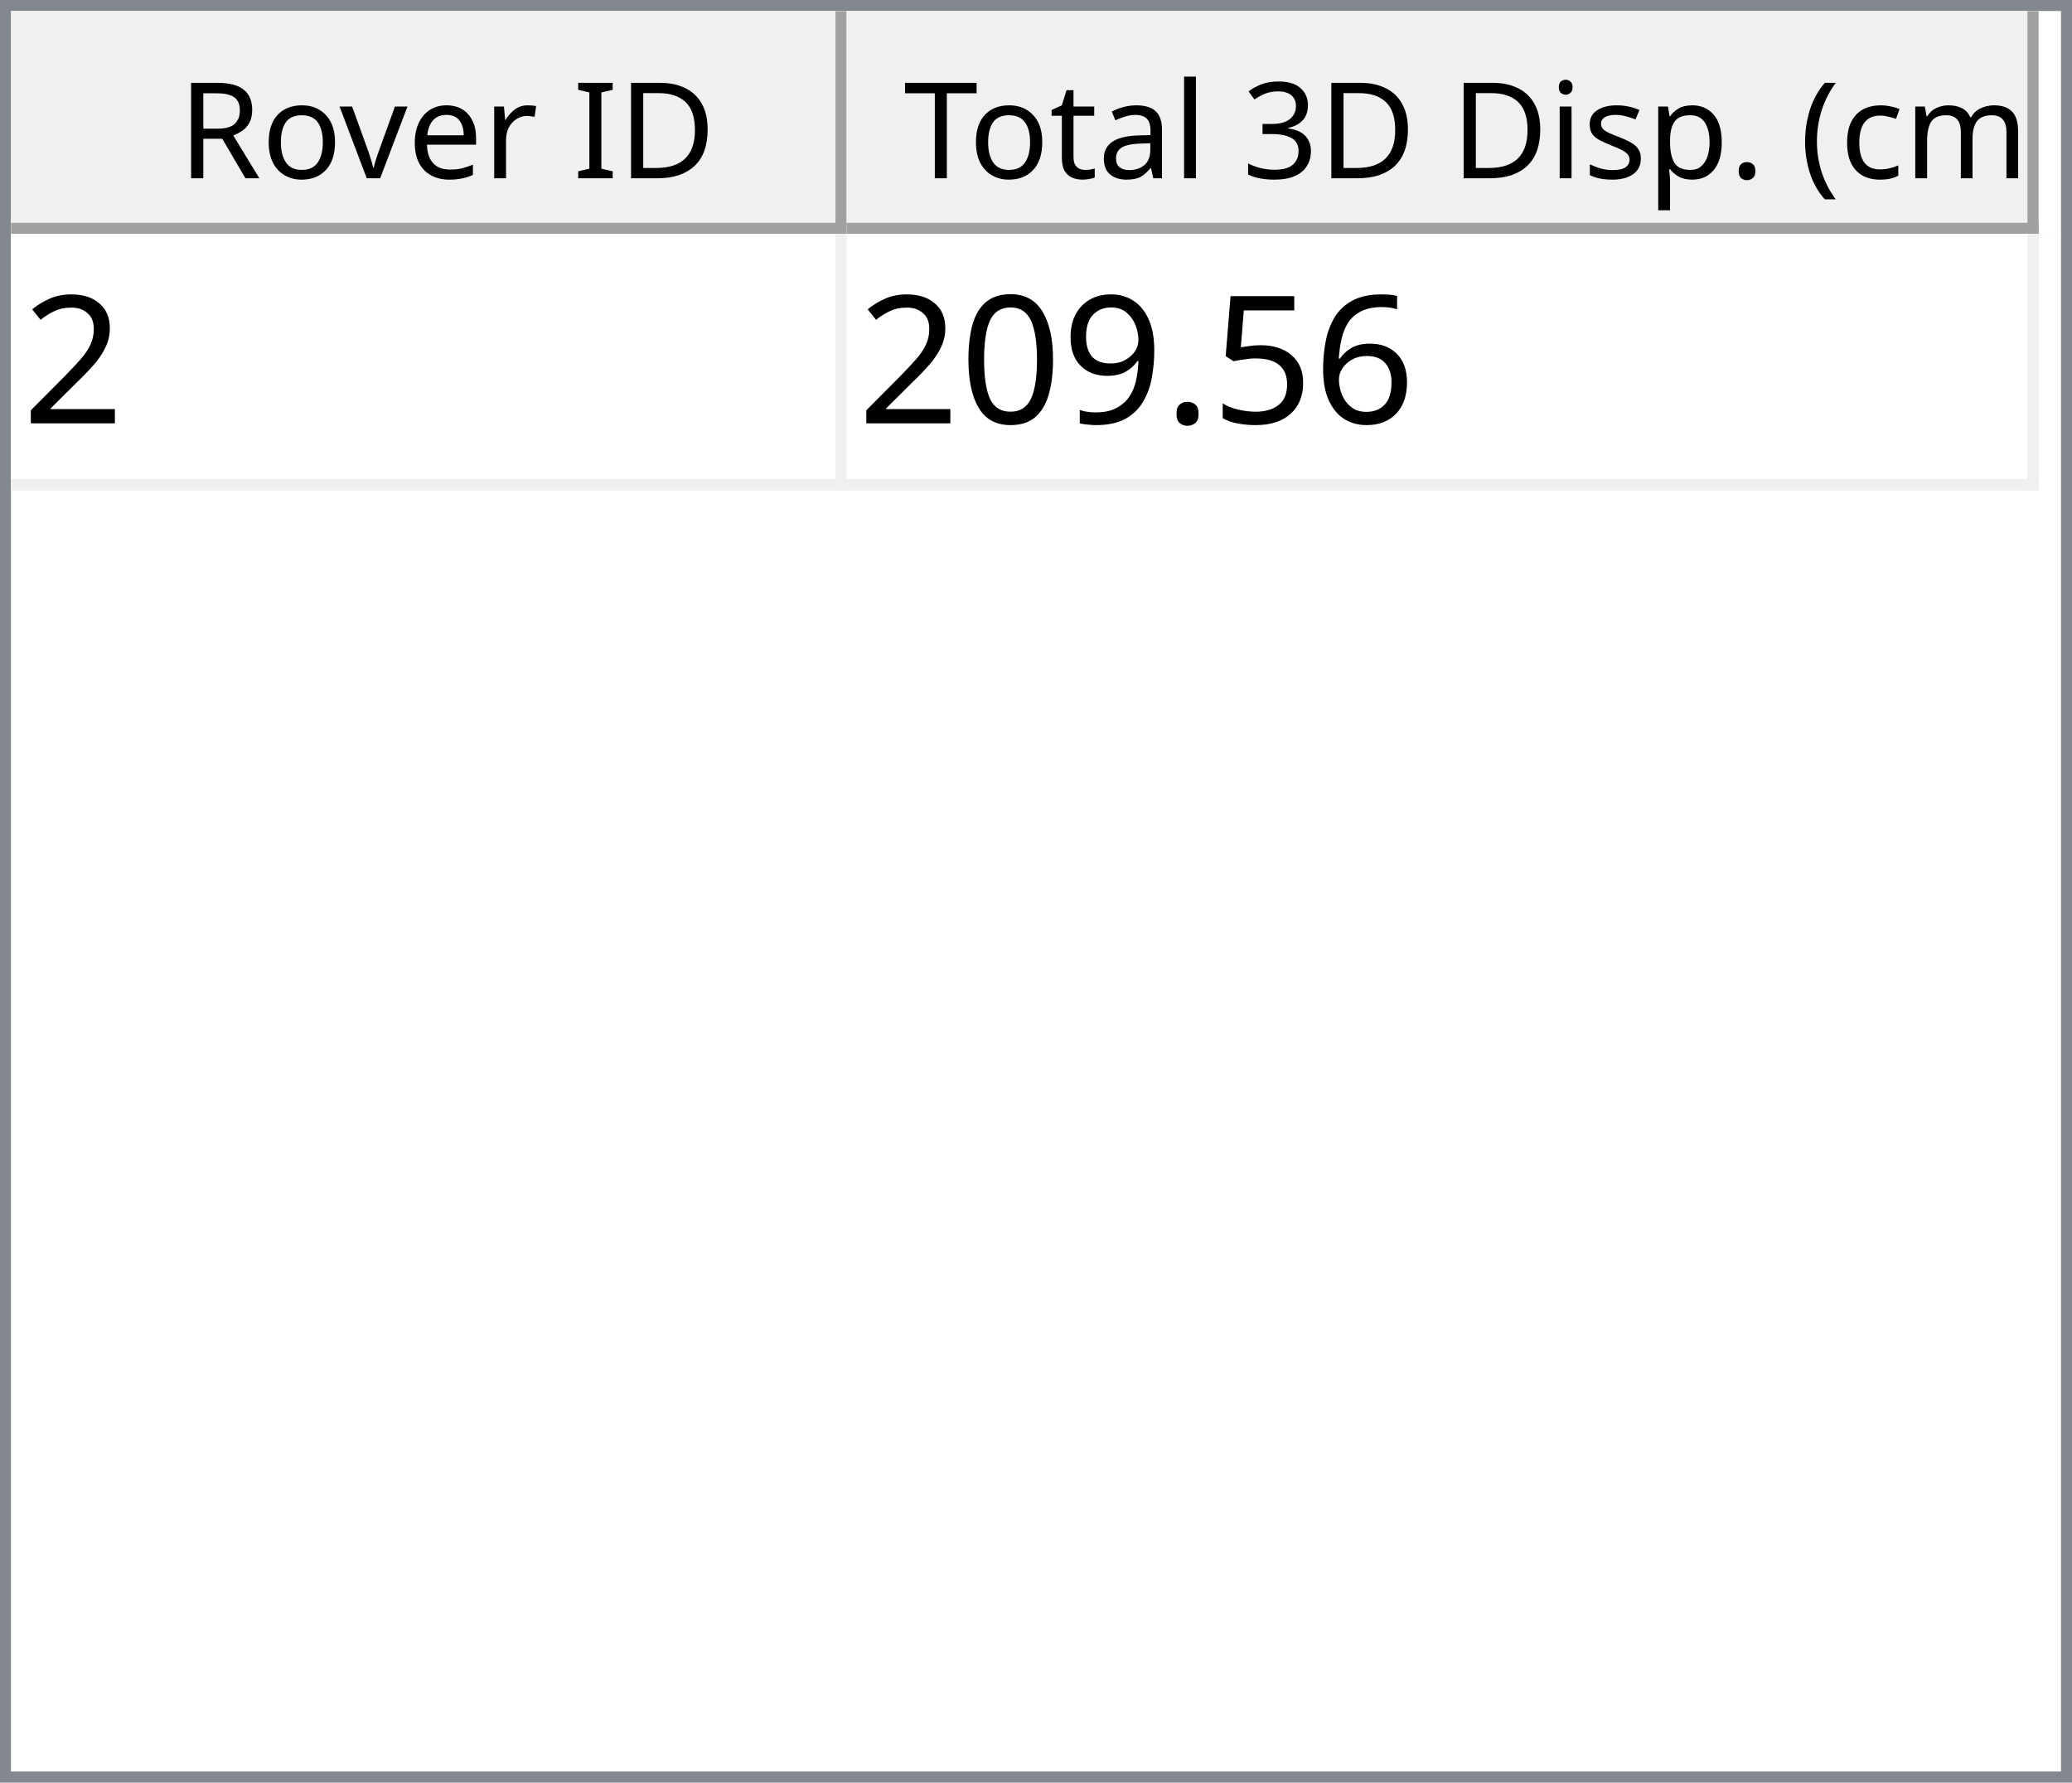
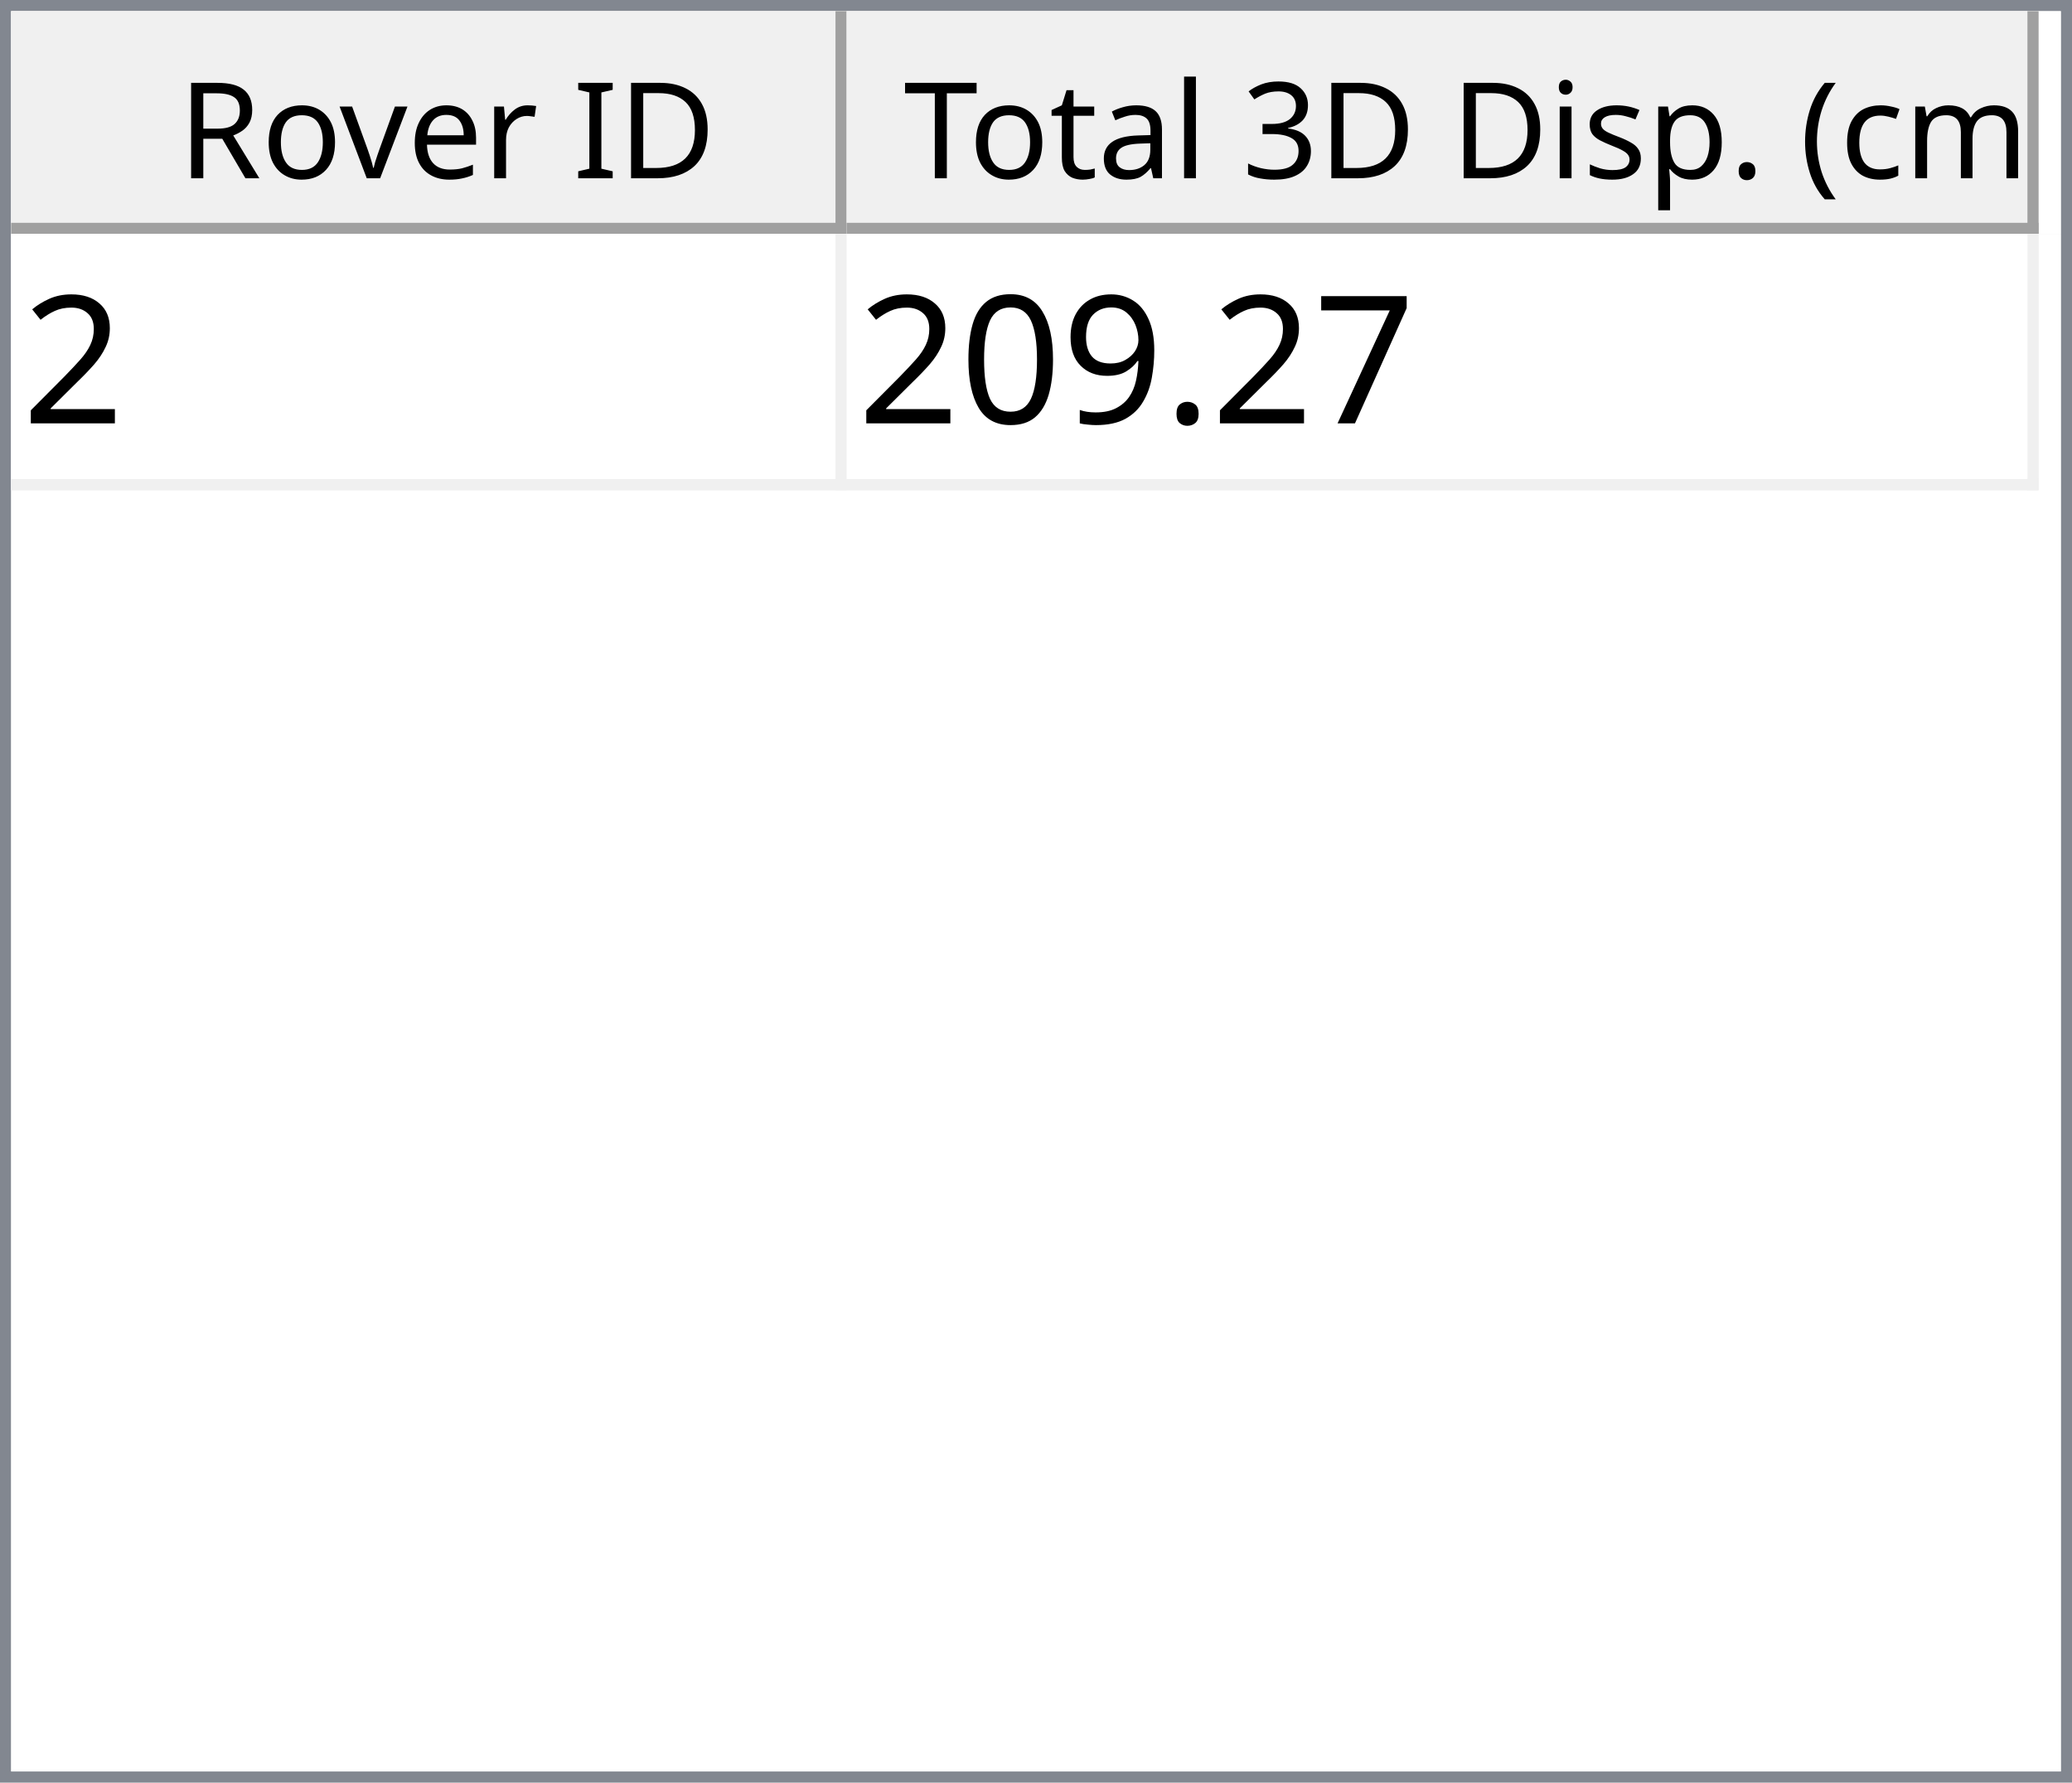
<svg xmlns="http://www.w3.org/2000/svg" style="fill-opacity:1; color-rendering:auto; color-interpolation:auto; text-rendering:auto; stroke:black; stroke-linecap:square; stroke-miterlimit:10; shape-rendering:auto; stroke-opacity:1; fill:black; stroke-dasharray:none; font-weight:normal; stroke-width:1; font-family:'Dialog'; font-style:normal; stroke-linejoin:miter; font-size:12px; stroke-dashoffset:0; image-rendering:auto;" width="186" height="160">
  <defs id="genericDefs" />
  <g>
    <defs id="defs1">
      <clipPath clipPathUnits="userSpaceOnUse" id="clipPath1">
        <path d="M0 0 L186 0 L186 160 L0 160 L0 0 Z" />
      </clipPath>
      <clipPath clipPathUnits="userSpaceOnUse" id="clipPath2">
        <path d="M0 0 L0 160 L186 160 L186 0 Z" />
      </clipPath>
      <clipPath clipPathUnits="userSpaceOnUse" id="clipPath3">
        <path d="M0 0 L0 20 L184 20 L184 0 Z" />
      </clipPath>
      <clipPath clipPathUnits="userSpaceOnUse" id="clipPath4">
        <path d="M0 0 L0 20 L75 20 L75 0 Z" />
      </clipPath>
      <clipPath clipPathUnits="userSpaceOnUse" id="clipPath5">
        <path d="M1 1 L1 19 L74 19 L74 1 Z" />
      </clipPath>
      <clipPath clipPathUnits="userSpaceOnUse" id="clipPath6">
        <path d="M0 0 L0 18 L73 18 L73 0 Z" />
      </clipPath>
      <clipPath clipPathUnits="userSpaceOnUse" id="clipPath7">
        <path d="M-0.5 -0.5 L-0.5 19.5 L74.5 19.5 L74.5 -0.5 Z" />
      </clipPath>
      <clipPath clipPathUnits="userSpaceOnUse" id="clipPath8">
        <path d="M0 0 L0 20 L107 20 L107 0 Z" />
      </clipPath>
      <clipPath clipPathUnits="userSpaceOnUse" id="clipPath9">
        <path d="M1 1 L1 19 L106 19 L106 1 Z" />
      </clipPath>
      <clipPath clipPathUnits="userSpaceOnUse" id="clipPath10">
        <path d="M0 0 L0 18 L105 18 L105 0 Z" />
      </clipPath>
      <clipPath clipPathUnits="userSpaceOnUse" id="clipPath11">
        <path d="M-0.5 -0.5 L-0.5 19.5 L106.5 19.5 L106.5 -0.5 Z" />
      </clipPath>
      <clipPath clipPathUnits="userSpaceOnUse" id="clipPath12">
        <path d="M0 0 L0 138 L184 138 L184 0 Z" />
      </clipPath>
      <clipPath clipPathUnits="userSpaceOnUse" id="clipPath13">
        <path d="M0 0 L0 23 L182 23 L182 0 Z" />
      </clipPath>
      <clipPath clipPathUnits="userSpaceOnUse" id="clipPath14">
        <path d="M-0.5 -0.5 L-0.5 22.5 L181.5 22.5 L181.5 -0.5 Z" />
      </clipPath>
      <clipPath clipPathUnits="userSpaceOnUse" id="clipPath15">
        <path d="M0 0 L0 22 L74 22 L74 0 Z" />
      </clipPath>
      <clipPath clipPathUnits="userSpaceOnUse" id="clipPath16">
        <path d="M0 0 L0 22 L106 22 L106 0 Z" />
      </clipPath>
      <font horiz-adv-x="64.551" id="font1">
        <font-face ascent="107.91" descent="25.098" units-per-em="100" style="font-style:normal; font-family:Segoe UI; font-weight:normal;" />
        <missing-glyph horiz-adv-x="64.551" d="M8.109 0 L8.109 68.266 L56.453 68.266 L56.453 0 L8.109 0 ZM15.328 7.234 L49.219 7.234 L49.219 61.031 L15.328 61.031 L15.328 7.234 Z" />
        <glyph unicode="D" horiz-adv-x="70.117" d="M9.188 0 L9.188 70.016 L28.516 70.016 Q65.531 70.016 65.531 35.891 Q65.531 19.672 55.25 9.836 Q44.969 0 27.734 0 L9.188 0 ZM17.391 62.594 L17.391 7.422 L27.828 7.422 Q41.609 7.422 49.273 14.797 Q56.938 22.172 56.938 35.688 Q56.938 62.594 28.328 62.594 L17.391 62.594 Z" />
        <glyph unicode="I" horiz-adv-x="26.611" d="M17.391 0 L9.188 0 L9.188 70.016 L17.391 70.016 L17.391 0 Z" />
        <glyph unicode=" " horiz-adv-x="27.393" d="" />
        <glyph unicode="r" horiz-adv-x="34.766" d="M34.188 41.891 Q32.078 43.5 28.125 43.5 Q23 43.5 19.555 38.672 Q16.109 33.844 16.109 25.484 L16.109 0 L8.109 0 L8.109 50 L16.109 50 L16.109 39.703 L16.312 39.703 Q18.016 44.969 21.531 47.922 Q25.047 50.875 29.391 50.875 Q32.516 50.875 34.188 50.203 L34.188 41.891 Z" />
        <glyph unicode="e" horiz-adv-x="52.295" d="M48.297 23 L12.984 23 Q13.188 14.656 17.484 10.109 Q21.781 5.562 29.297 5.562 Q37.75 5.562 44.828 11.141 L44.828 3.609 Q38.234 -1.172 27.391 -1.172 Q16.797 -1.172 10.742 5.641 Q4.688 12.453 4.688 24.812 Q4.688 36.469 11.305 43.82 Q17.922 51.172 27.734 51.172 Q37.547 51.172 42.922 44.828 Q48.297 38.484 48.297 27.203 L48.297 23 ZM40.094 29.781 Q40.047 36.719 36.75 40.578 Q33.453 44.438 27.594 44.438 Q21.922 44.438 17.969 40.383 Q14.016 36.328 13.094 29.781 L40.094 29.781 Z" />
        <glyph unicode="v" horiz-adv-x="47.9" d="M47.406 50 L27.484 0 L19.625 0 L0.688 50 L9.469 50 L22.172 13.672 Q23.578 9.672 23.922 6.688 L24.125 6.688 Q24.609 10.453 25.688 13.484 L38.969 50 L47.406 50 Z" />
        <glyph unicode="o" horiz-adv-x="58.594" d="M29 -1.172 Q17.922 -1.172 11.305 5.836 Q4.688 12.844 4.688 24.422 Q4.688 37.016 11.57 44.094 Q18.453 51.172 30.172 51.172 Q41.359 51.172 47.633 44.289 Q53.906 37.406 53.906 25.203 Q53.906 13.234 47.141 6.031 Q40.375 -1.172 29 -1.172 ZM29.594 44.438 Q21.875 44.438 17.383 39.188 Q12.891 33.938 12.891 24.703 Q12.891 15.828 17.43 10.695 Q21.969 5.562 29.594 5.562 Q37.359 5.562 41.531 10.594 Q45.703 15.625 45.703 24.906 Q45.703 34.281 41.531 39.359 Q37.359 44.438 29.594 44.438 Z" />
        <glyph unicode="R" horiz-adv-x="59.814" d="M59.375 0 L49.609 0 L37.891 19.625 Q36.281 22.359 34.766 24.289 Q33.25 26.219 31.664 27.438 Q30.078 28.656 28.25 29.219 Q26.422 29.781 24.125 29.781 L17.391 29.781 L17.391 0 L9.188 0 L9.188 70.016 L30.078 70.016 Q34.672 70.016 38.555 68.867 Q42.438 67.719 45.289 65.375 Q48.141 63.031 49.758 59.547 Q51.375 56.062 51.375 51.375 Q51.375 47.703 50.273 44.656 Q49.172 41.609 47.148 39.211 Q45.125 36.812 42.266 35.133 Q39.406 33.453 35.844 32.516 L35.844 32.328 Q37.594 31.547 38.891 30.547 Q40.188 29.547 41.359 28.18 Q42.531 26.812 43.68 25.078 Q44.828 23.344 46.234 21.047 L59.375 0 ZM17.391 62.594 L17.391 37.203 L28.516 37.203 Q31.594 37.203 34.203 38.133 Q36.812 39.062 38.719 40.797 Q40.625 42.531 41.703 45.047 Q42.781 47.562 42.781 50.688 Q42.781 56.297 39.141 59.445 Q35.5 62.594 28.609 62.594 L17.391 62.594 Z" />
        <glyph unicode=")" horiz-adv-x="30.176" d="M8.297 -15.922 L1.172 -15.922 Q16.406 2.344 16.406 26.812 Q16.406 51.469 1.078 70.016 L8.297 70.016 Q23.531 52.156 23.531 26.703 Q23.531 1.375 8.297 -15.922 Z" />
        <glyph unicode="m" horiz-adv-x="86.133" d="M79.109 0 L71.094 0 L71.094 28.719 Q71.094 37.016 68.531 40.727 Q65.969 44.438 59.906 44.438 Q54.781 44.438 51.195 39.75 Q47.609 35.062 47.609 28.516 L47.609 0 L39.594 0 L39.594 29.688 Q39.594 44.438 28.219 44.438 Q22.953 44.438 19.531 40.016 Q16.109 35.594 16.109 28.516 L16.109 0 L8.109 0 L8.109 50 L16.109 50 L16.109 42.094 L16.312 42.094 Q21.625 51.172 31.844 51.172 Q36.969 51.172 40.773 48.312 Q44.578 45.453 46 40.828 Q51.562 51.172 62.594 51.172 Q79.109 51.172 79.109 30.812 L79.109 0 Z" />
        <glyph unicode="c" horiz-adv-x="46.191" d="M42.188 2.297 Q36.422 -1.172 28.516 -1.172 Q17.828 -1.172 11.258 5.789 Q4.688 12.75 4.688 23.828 Q4.688 36.188 11.766 43.68 Q18.844 51.172 30.672 51.172 Q37.25 51.172 42.281 48.734 L42.281 40.531 Q36.719 44.438 30.375 44.438 Q22.703 44.438 17.797 38.945 Q12.891 33.453 12.891 24.516 Q12.891 15.719 17.508 10.641 Q22.125 5.562 29.891 5.562 Q36.422 5.562 42.188 9.906 L42.188 2.297 Z" />
        <glyph unicode="(" horiz-adv-x="30.176" d="M29.109 -15.922 L21.969 -15.922 Q6.844 1.375 6.844 26.703 Q6.844 52.156 21.969 70.016 L29.203 70.016 Q13.875 51.469 13.875 26.812 Q13.875 2.344 29.109 -15.922 Z" />
        <glyph unicode="." horiz-adv-x="21.68" d="M10.891 -1.078 Q8.641 -1.078 7.055 0.539 Q5.469 2.156 5.469 4.391 Q5.469 6.641 7.055 8.273 Q8.641 9.906 10.891 9.906 Q13.188 9.906 14.797 8.273 Q16.406 6.641 16.406 4.391 Q16.406 2.156 14.797 0.539 Q13.188 -1.078 10.891 -1.078 Z" />
        <glyph unicode="p" horiz-adv-x="58.789" d="M16.312 7.234 L16.109 7.234 L16.109 -23 L8.109 -23 L8.109 50 L16.109 50 L16.109 41.219 L16.312 41.219 Q22.219 51.172 33.594 51.172 Q43.266 51.172 48.688 44.461 Q54.109 37.75 54.109 26.469 Q54.109 13.922 48 6.375 Q41.891 -1.172 31.297 -1.172 Q21.578 -1.172 16.312 7.234 ZM16.109 27.391 L16.109 20.406 Q16.109 14.203 20.141 9.883 Q24.172 5.562 30.375 5.562 Q37.641 5.562 41.773 11.133 Q45.906 16.703 45.906 26.609 Q45.906 34.969 42.047 39.703 Q38.188 44.438 31.594 44.438 Q24.609 44.438 20.359 39.578 Q16.109 34.719 16.109 27.391 Z" />
        <glyph unicode="s" horiz-adv-x="42.432" d="M5.078 1.812 L5.078 10.406 Q11.625 5.562 19.484 5.562 Q30.031 5.562 30.031 12.594 Q30.031 14.594 29.125 15.992 Q28.219 17.391 26.68 18.461 Q25.141 19.531 23.07 20.383 Q21 21.234 18.609 22.172 Q15.281 23.484 12.766 24.828 Q10.25 26.172 8.57 27.859 Q6.891 29.547 6.031 31.695 Q5.172 33.844 5.172 36.719 Q5.172 40.234 6.789 42.945 Q8.406 45.656 11.086 47.484 Q13.766 49.312 17.211 50.242 Q20.656 51.172 24.312 51.172 Q30.812 51.172 35.938 48.922 L35.938 40.828 Q30.422 44.438 23.25 44.438 Q21 44.438 19.195 43.922 Q17.391 43.406 16.094 42.477 Q14.797 41.547 14.086 40.258 Q13.375 38.969 13.375 37.406 Q13.375 35.453 14.086 34.133 Q14.797 32.812 16.164 31.789 Q17.531 30.766 19.484 29.938 Q21.438 29.109 23.922 28.125 Q27.25 26.859 29.883 25.516 Q32.516 24.172 34.375 22.484 Q36.234 20.797 37.234 18.602 Q38.234 16.406 38.234 13.375 Q38.234 9.672 36.602 6.938 Q34.969 4.203 32.234 2.398 Q29.5 0.594 25.93 -0.289 Q22.359 -1.172 18.453 -1.172 Q10.75 -1.172 5.078 1.812 Z" />
        <glyph unicode="i" horiz-adv-x="24.219" d="M12.203 62.703 Q10.062 62.703 8.547 64.164 Q7.031 65.625 7.031 67.875 Q7.031 70.125 8.547 71.609 Q10.062 73.094 12.203 73.094 Q14.406 73.094 15.945 71.609 Q17.484 70.125 17.484 67.875 Q17.484 65.719 15.945 64.211 Q14.406 62.703 12.203 62.703 ZM16.109 0 L8.109 0 L8.109 50 L16.109 50 L16.109 0 Z" />
        <glyph unicode="3" horiz-adv-x="53.906" d="M46.531 19.828 Q46.531 15.094 44.75 11.211 Q42.969 7.328 39.719 4.57 Q36.469 1.812 31.93 0.297 Q27.391 -1.219 21.922 -1.219 Q11.922 -1.219 6 2.594 L6 11.188 Q13.094 5.609 22.219 5.609 Q25.875 5.609 28.828 6.539 Q31.781 7.469 33.906 9.227 Q36.031 10.984 37.18 13.477 Q38.328 15.969 38.328 19.094 Q38.328 32.812 18.797 32.812 L12.984 32.812 L12.984 39.594 L18.5 39.594 Q35.797 39.594 35.797 52.484 Q35.797 64.406 22.609 64.406 Q15.188 64.406 8.688 59.422 L8.688 67.188 Q15.375 71.188 24.609 71.188 Q29 71.188 32.57 69.969 Q36.141 68.75 38.68 66.555 Q41.219 64.359 42.609 61.281 Q44 58.203 44 54.5 Q44 40.672 30.031 36.719 L30.031 36.531 Q33.594 36.141 36.625 34.797 Q39.656 33.453 41.852 31.305 Q44.047 29.156 45.289 26.25 Q46.531 23.344 46.531 19.828 Z" />
        <glyph unicode="l" horiz-adv-x="24.219" d="M16.109 0 L8.109 0 L8.109 74.031 L16.109 74.031 L16.109 0 Z" />
        <glyph unicode="a" horiz-adv-x="50.879" d="M43.891 0 L35.891 0 L35.891 7.812 L35.688 7.812 Q30.469 -1.172 20.312 -1.172 Q12.844 -1.172 8.617 2.781 Q4.391 6.734 4.391 13.281 Q4.391 27.297 20.906 29.594 L35.891 31.688 Q35.891 44.438 25.594 44.438 Q16.547 44.438 9.281 38.281 L9.281 46.484 Q16.656 51.172 26.266 51.172 Q43.891 51.172 43.891 32.516 L43.891 0 ZM35.891 25.297 L23.828 23.641 Q18.266 22.859 15.43 20.875 Q12.594 18.891 12.594 13.875 Q12.594 10.203 15.211 7.883 Q17.828 5.562 22.172 5.562 Q28.125 5.562 32.008 9.742 Q35.891 13.922 35.891 20.312 L35.891 25.297 Z" />
        <glyph unicode="t" horiz-adv-x="33.887" d="M31.297 0.484 Q28.469 -1.078 23.828 -1.078 Q10.688 -1.078 10.688 13.578 L10.688 43.172 L2.094 43.172 L2.094 50 L10.688 50 L10.688 62.203 L18.703 64.797 L18.703 50 L31.297 50 L31.297 43.172 L18.703 43.172 L18.703 14.984 Q18.703 9.969 20.414 7.82 Q22.125 5.672 26.078 5.672 Q29.109 5.672 31.297 7.328 L31.297 0.484 Z" />
        <glyph unicode="T" horiz-adv-x="52.393" d="M50.594 62.594 L30.375 62.594 L30.375 0 L22.172 0 L22.172 62.594 L2 62.594 L2 70.016 L50.594 70.016 L50.594 62.594 Z" />
      </font>
      <font horiz-adv-x="75.0" id="font2">
        <font-face ascent="100.537" descent="21.973" units-per-em="100" style="font-style:normal; font-family:sans-serif; font-weight:normal;" />
        <missing-glyph horiz-adv-x="75.0" d="M12.5 0 L12.5 62.5 L62.5 62.5 L62.5 0 L12.5 0 ZM14.062 1.562 L60.938 1.562 L60.938 60.938 L14.062 60.938 L14.062 1.562 Z" />
        <glyph unicode="2" horiz-adv-x="55.615" d="M50.344 8.453 L50.344 0 L3.031 0 Q2.938 3.172 4.047 6.109 Q5.859 10.938 9.836 15.625 Q13.812 20.312 21.344 26.469 Q33.016 36.031 37.117 41.625 Q41.219 47.219 41.219 52.203 Q41.219 57.422 37.477 61.008 Q33.734 64.594 27.734 64.594 Q21.391 64.594 17.578 60.789 Q13.766 56.984 13.719 50.25 L4.688 51.172 Q5.609 61.281 11.664 66.578 Q17.719 71.875 27.938 71.875 Q38.234 71.875 44.242 66.164 Q50.25 60.453 50.25 52 Q50.25 47.703 48.492 43.555 Q46.734 39.406 42.656 34.812 Q38.578 30.219 29.109 22.219 Q21.188 15.578 18.945 13.211 Q16.703 10.844 15.234 8.453 L50.344 8.453 Z" />
-         <glyph unicode="6" horiz-adv-x="55.615" d="M49.75 54.047 L41.016 53.375 Q39.844 58.547 37.703 60.891 Q34.125 64.656 28.906 64.656 Q24.703 64.656 21.531 62.312 Q17.391 59.281 14.992 53.469 Q12.594 47.656 12.5 36.922 Q15.672 41.75 20.266 44.094 Q24.859 46.438 29.891 46.438 Q38.672 46.438 44.852 39.969 Q51.031 33.5 51.031 23.25 Q51.031 16.5 48.125 10.719 Q45.219 4.938 40.141 1.859 Q35.062 -1.219 28.609 -1.219 Q17.625 -1.219 10.695 6.859 Q3.766 14.938 3.766 33.5 Q3.766 54.25 11.422 63.672 Q18.109 71.875 29.438 71.875 Q37.891 71.875 43.289 67.141 Q48.688 62.406 49.75 54.047 ZM13.875 23.188 Q13.875 18.656 15.797 14.508 Q17.719 10.359 21.188 8.18 Q24.656 6 28.469 6 Q34.031 6 38.039 10.492 Q42.047 14.984 42.047 22.703 Q42.047 30.125 38.086 34.398 Q34.125 38.672 28.125 38.672 Q22.172 38.672 18.023 34.398 Q13.875 30.125 13.875 23.188 Z" />
-         <glyph unicode="5" horiz-adv-x="55.615" d="M4.156 18.75 L13.375 19.531 Q14.406 12.797 18.141 9.398 Q21.875 6 27.156 6 Q33.5 6 37.891 10.789 Q42.281 15.578 42.281 23.484 Q42.281 31 38.062 35.352 Q33.844 39.703 27 39.703 Q22.75 39.703 19.336 37.773 Q15.922 35.844 13.969 32.766 L5.719 33.844 L12.641 70.609 L48.25 70.609 L48.25 62.203 L19.672 62.203 L15.828 42.969 Q22.266 47.469 29.344 47.469 Q38.719 47.469 45.164 40.969 Q51.609 34.469 51.609 24.266 Q51.609 14.547 45.953 7.469 Q39.062 -1.219 27.156 -1.219 Q17.391 -1.219 11.211 4.25 Q5.031 9.719 4.156 18.75 Z" />
+         <glyph unicode="7" horiz-adv-x="55.615" d="M4.734 62.203 L4.734 70.656 L51.078 70.656 L51.078 63.812 Q44.234 56.547 37.523 44.484 Q30.812 32.422 27.156 19.672 Q24.516 10.688 23.781 0 L14.75 0 Q14.891 8.453 18.062 20.414 Q21.234 32.375 27.172 43.484 Q33.109 54.594 39.797 62.203 L4.734 62.203 Z" />
        <glyph unicode="." horiz-adv-x="27.783" d="M9.078 0 L9.078 10.016 L19.094 10.016 L19.094 0 L9.078 0 Z" />
        <glyph unicode="9" horiz-adv-x="55.615" d="M5.469 16.547 L13.922 17.328 Q14.984 11.375 18.016 8.688 Q21.047 6 25.781 6 Q29.828 6 32.883 7.859 Q35.938 9.719 37.891 12.82 Q39.844 15.922 41.164 21.195 Q42.484 26.469 42.484 31.938 Q42.484 32.516 42.438 33.688 Q39.797 29.5 35.234 26.883 Q30.672 24.266 25.344 24.266 Q16.453 24.266 10.305 30.711 Q4.156 37.156 4.156 47.703 Q4.156 58.594 10.578 65.234 Q17 71.875 26.656 71.875 Q33.641 71.875 39.43 68.117 Q45.219 64.359 48.219 57.398 Q51.219 50.438 51.219 37.25 Q51.219 23.531 48.242 15.406 Q45.266 7.281 39.383 3.031 Q33.5 -1.219 25.594 -1.219 Q17.188 -1.219 11.867 3.445 Q6.547 8.109 5.469 16.547 ZM41.453 48.141 Q41.453 55.719 37.43 60.156 Q33.406 64.594 27.734 64.594 Q21.875 64.594 17.531 59.812 Q13.188 55.031 13.188 47.406 Q13.188 40.578 17.312 36.305 Q21.438 32.031 27.484 32.031 Q33.594 32.031 37.523 36.305 Q41.453 40.578 41.453 48.141 Z" />
        <glyph unicode="0" horiz-adv-x="55.615" d="M4.156 35.297 Q4.156 48 6.766 55.742 Q9.375 63.484 14.523 67.68 Q19.672 71.875 27.484 71.875 Q33.25 71.875 37.594 69.555 Q41.938 67.234 44.773 62.867 Q47.609 58.5 49.219 52.227 Q50.828 45.953 50.828 35.297 Q50.828 22.703 48.242 14.969 Q45.656 7.234 40.508 3.008 Q35.359 -1.219 27.484 -1.219 Q17.141 -1.219 11.234 6.203 Q4.156 15.141 4.156 35.297 ZM13.188 35.297 Q13.188 17.672 17.312 11.836 Q21.438 6 27.484 6 Q33.547 6 37.672 11.859 Q41.797 17.719 41.797 35.297 Q41.797 52.984 37.672 58.789 Q33.547 64.594 27.391 64.594 Q21.344 64.594 17.719 59.469 Q13.188 52.938 13.188 35.297 Z" />
      </font>
    </defs>
    <g style="fill:white; stroke:white;">
      <rect x="0" y="0" width="186" style="clip-path:url(#clipPath1); stroke:none;" height="160" />
    </g>
    <g style="fill:white; text-rendering:optimizeSpeed; color-rendering:optimizeSpeed; image-rendering:optimizeSpeed; shape-rendering:crispEdges; stroke:white; color-interpolation:sRGB;">
      <rect x="0" width="186" height="160" y="0" style="stroke:none;" />
      <path style="stroke:none;" d="M0 160 L186 160 L186 0 L0 0 Z" />
    </g>
    <g style="fill:rgb(240,240,240); font-family:'Segoe UI'; stroke:rgb(240,240,240);">
      <rect x="0" y="0" width="186" style="clip-path:url(#clipPath2); stroke:none;" height="160" />
    </g>
    <g style="fill:rgb(130,135,144); font-family:'Segoe UI'; stroke:rgb(130,135,144);">
      <path d="M0 0 L186 0 L186 160 L0 160 L0 0 ZM1 1 L185 1 L185 159 L1 159 L1 1 Z" style="fill-rule:evenodd; clip-path:url(#clipPath2); stroke:none;" />
    </g>
    <g style="fill:white; font-family:'Segoe UI'; stroke:white;" transform="translate(1,1)">
      <rect x="0" y="0" width="184" style="clip-path:url(#clipPath3); stroke:none;" height="20" />
    </g>
    <g style="fill:rgb(240,240,240); font-family:'Segoe UI'; stroke:rgb(240,240,240);" transform="translate(1,1)">
      <rect x="0" y="0" width="75" style="clip-path:url(#clipPath4); stroke:none;" height="20" />
    </g>
    <g style="font-family:'Segoe UI';" transform="translate(2,2)">
      <text x="14" xml:space="preserve" y="14" style="clip-path:url(#clipPath6); stroke:none;">Rover ID</text>
    </g>
    <g style="fill:rgb(160,160,160); font-family:'Segoe UI'; stroke:rgb(160,160,160); stroke-linejoin:bevel;" transform="translate(1.5,1.5)">
      <line x1="74" x2="74" y1="0" style="fill:none; clip-path:url(#clipPath7);" y2="19" />
    </g>
    <g style="fill:rgb(160,160,160); font-family:'Segoe UI'; stroke:rgb(160,160,160); stroke-linejoin:bevel;" transform="matrix(1,0,0,1,1,1) translate(0.5,0.5)">
      <line x1="0" x2="74" y1="19" style="fill:none; clip-path:url(#clipPath7);" y2="19" />
    </g>
    <g style="fill:rgb(240,240,240); font-family:'Segoe UI'; stroke:rgb(240,240,240);" transform="translate(76,1)">
      <rect x="0" y="0" width="107" style="clip-path:url(#clipPath8); stroke:none;" height="20" />
    </g>
    <g style="font-family:'Segoe UI';" transform="translate(77,2)">
      <text x="1" xml:space="preserve" y="14" style="clip-path:url(#clipPath10); stroke:none;"> Total 3D Disp. (cm)</text>
    </g>
    <g style="fill:rgb(160,160,160); font-family:'Segoe UI'; stroke:rgb(160,160,160); stroke-linejoin:bevel;" transform="translate(76.5,1.5)">
      <line x1="106" x2="106" y1="0" style="fill:none; clip-path:url(#clipPath11);" y2="19" />
    </g>
    <g style="fill:rgb(160,160,160); font-family:'Segoe UI'; stroke:rgb(160,160,160); stroke-linejoin:bevel;" transform="matrix(1,0,0,1,76,1) translate(0.5,0.5)">
      <line x1="0" x2="106" y1="19" style="fill:none; clip-path:url(#clipPath11);" y2="19" />
    </g>
    <g style="fill:white; font-family:'Segoe UI'; stroke:white;" transform="translate(1,21)">
      <rect x="0" y="0" width="184" style="clip-path:url(#clipPath12); stroke:none;" height="138" />
    </g>
    <g style="fill:rgb(240,240,240); font-size:16px; font-family:sans-serif; stroke:rgb(240,240,240);" transform="translate(1,21)">
      <rect x="0" y="0" width="182" style="clip-path:url(#clipPath13); stroke:none;" height="23" />
      <line transform="translate(0.5,0.5)" x1="0" x2="181" y1="22" style="clip-path:url(#clipPath14); fill:none; stroke-linejoin:bevel;" y2="22" />
    </g>
    <g transform="matrix(1,0,0,1,1,21) translate(0.5,0.5)" style="fill:rgb(240,240,240); font-size:16px; font-family:sans-serif; stroke:rgb(240,240,240); stroke-linejoin:bevel;">
      <line x1="74" x2="74" y1="0" style="fill:none; clip-path:url(#clipPath14);" y2="22" />
    </g>
    <g transform="matrix(1,0,0,1,1,21) translate(0.5,0.5)" style="fill:rgb(240,240,240); font-size:16px; font-family:sans-serif; stroke:rgb(240,240,240); stroke-linejoin:bevel;">
      <line x1="181" x2="181" y1="0" style="fill:none; clip-path:url(#clipPath14);" y2="22" />
    </g>
    <g style="fill:white; font-size:16px; font-family:sans-serif; stroke:white;" transform="matrix(1,0,0,1,1,21)">
      <rect x="0" y="0" width="74" style="clip-path:url(#clipPath15); stroke:none;" height="22" />
      <text x="1" y="17" style="fill:black; clip-path:url(#clipPath15); stroke:none;" xml:space="preserve">2</text>
    </g>
    <g style="fill:white; font-size:16px; font-family:sans-serif; stroke:white;" transform="matrix(1,0,0,1,1,21) translate(75,0)">
      <rect x="0" y="0" width="106" style="clip-path:url(#clipPath16); stroke:none;" height="22" />
-       <text x="1" y="17" style="fill:black; clip-path:url(#clipPath16); stroke:none;" xml:space="preserve">209.56</text>
+       <text x="1" y="17" style="fill:black; clip-path:url(#clipPath16); stroke:none;" xml:space="preserve">209.27</text>
    </g>
  </g>
</svg>
